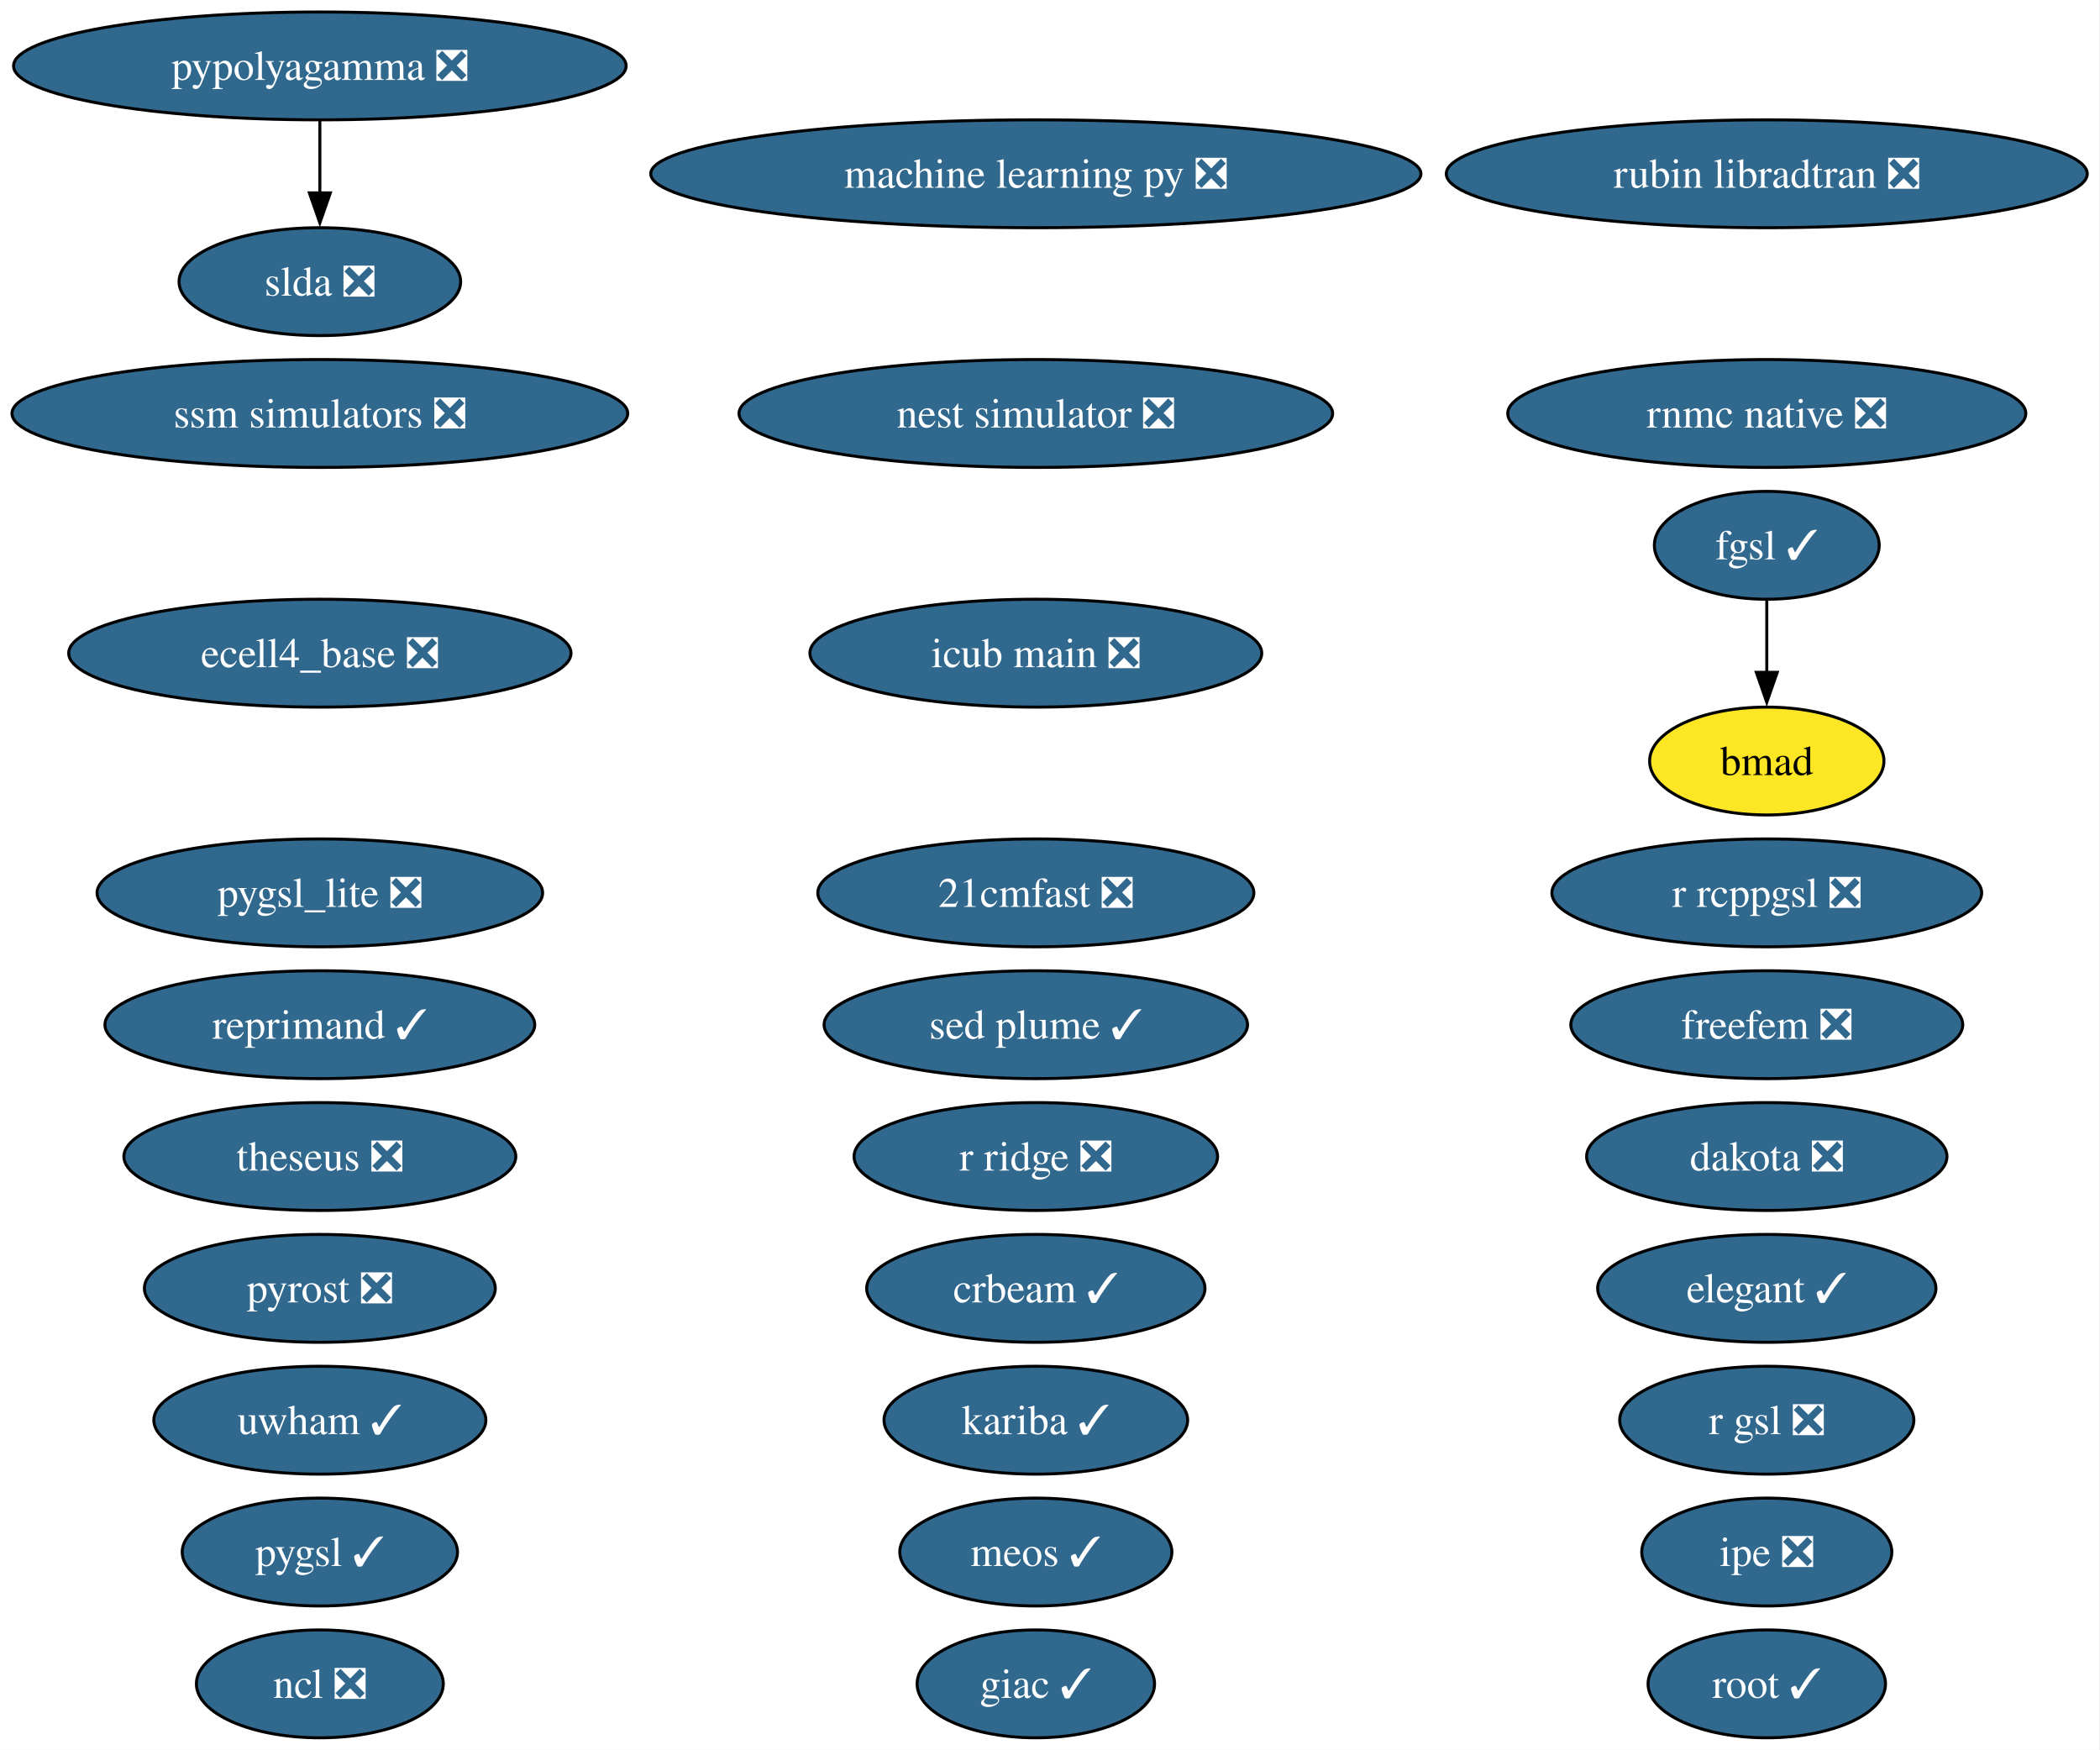
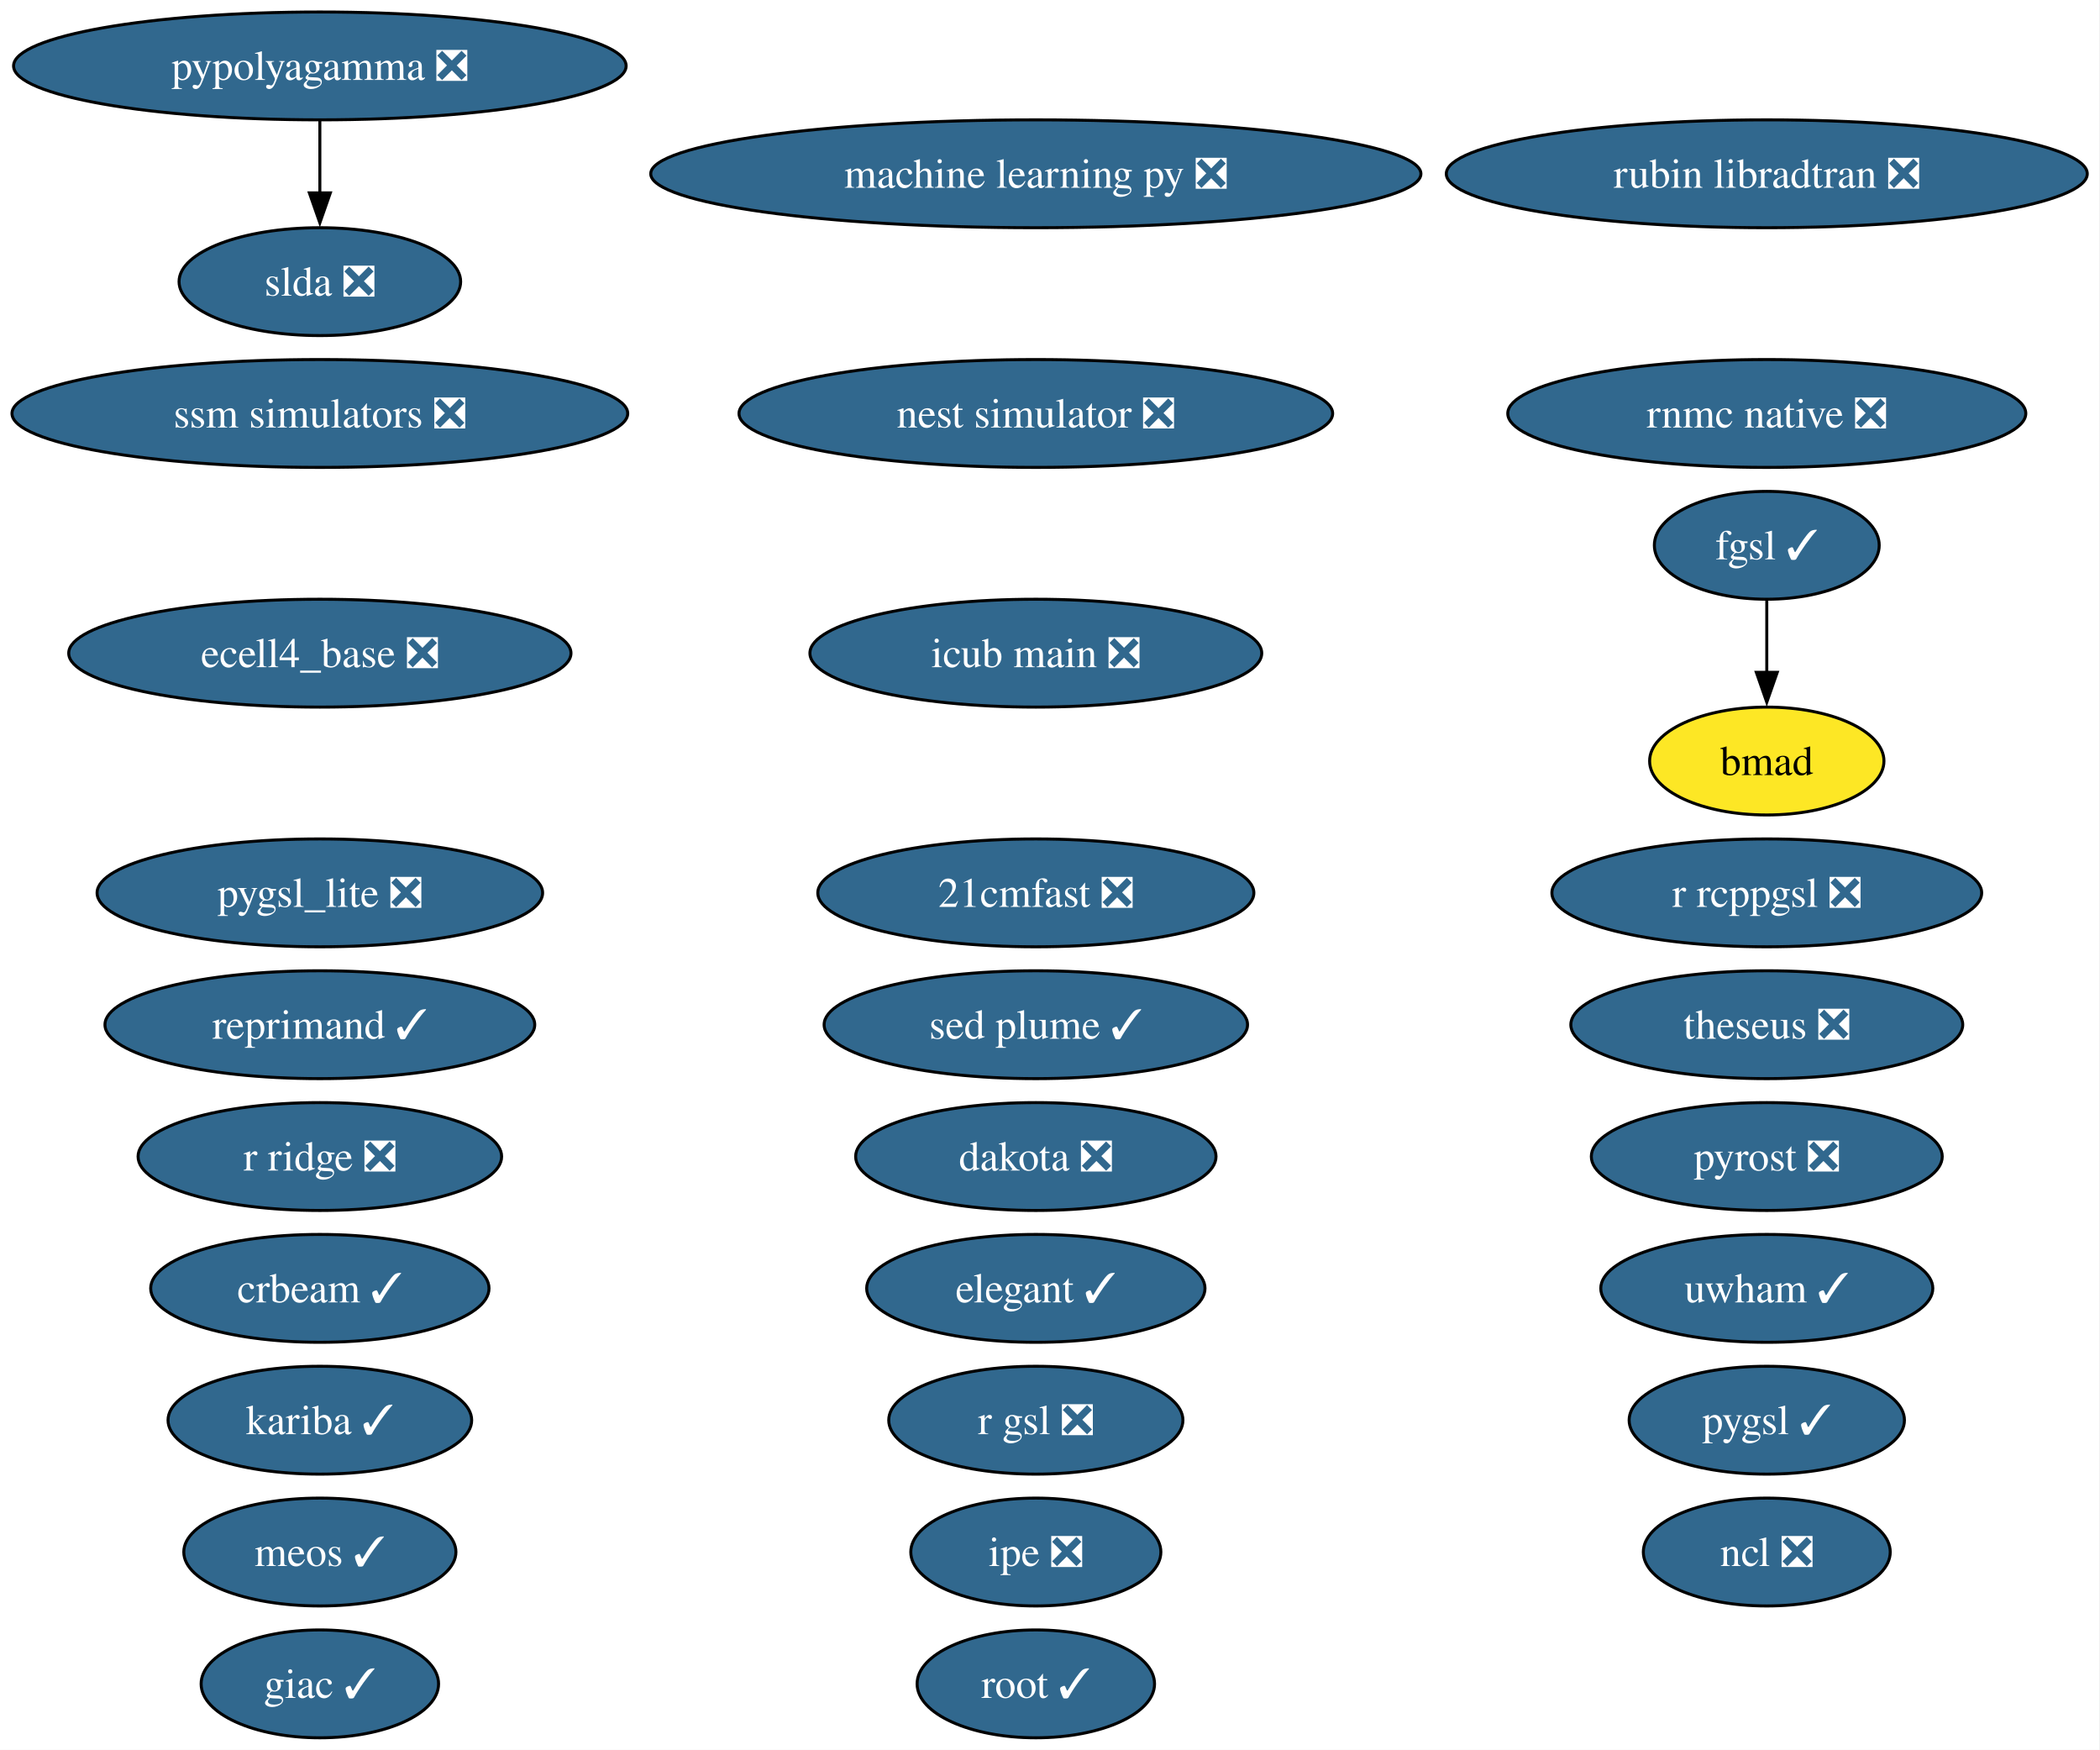
<svg xmlns="http://www.w3.org/2000/svg" xmlns:xlink="http://www.w3.org/1999/xlink" width="701pt" height="584pt" viewBox="0.00 0.00 701.00 584.00">
  <g id="graph0" class="graph" transform="scale(1 1) rotate(0) translate(4 580)">
    <polygon fill="white" stroke="none" points="-4,4 -4,-580 696.74,-580 696.74,4 -4,4" />
    <g id="node1" class="node">
      <g id="a_node1">
        <a xlink:href="https://github.com/conda-forge/21cmfast-feedstock/pull/34" xlink:title="21cmfast ❎">
          <ellipse fill="#31688e" stroke="black" cx="341.77" cy="-282" rx="72.78" ry="18" />
          <text xml:space="preserve" text-anchor="middle" x="341.77" y="-277.32" font-family="Times,serif" font-size="14.00" fill="white">21cmfast ❎</text>
        </a>
      </g>
    </g>
    <g id="node2" class="node">
      <g id="a_node2">
        <a xlink:href="https://github.com/conda-forge/bmad-feedstock" xlink:title="bmad">
          <ellipse fill="#fde725" stroke="black" cx="585.77" cy="-326" rx="39.11" ry="18" />
          <text xml:space="preserve" text-anchor="middle" x="585.77" y="-321.32" font-family="Times,serif" font-size="14.00">bmad</text>
        </a>
      </g>
    </g>
    <g id="node3" class="node">
      <g id="a_node3">
        <a xlink:href="https://github.com/conda-forge/crbeam-feedstock/pull/4" xlink:title="crbeam ✓">
-           <ellipse fill="#31688e" stroke="black" cx="341.77" cy="-150" rx="56.47" ry="18" />
-           <text xml:space="preserve" text-anchor="middle" x="341.77" y="-145.32" font-family="Times,serif" font-size="14.00" fill="white">crbeam ✓</text>
+           <ellipse fill="#31688e" stroke="black" cx="102.77" cy="-150" rx="56.47" ry="18" />
+           <text xml:space="preserve" text-anchor="middle" x="102.77" y="-145.32" font-family="Times,serif" font-size="14.00" fill="white">crbeam ✓</text>
        </a>
      </g>
    </g>
    <g id="node4" class="node">
      <g id="a_node4">
        <a xlink:href="https://github.com/conda-forge/dakota-feedstock/pull/64" xlink:title="dakota ❎">
-           <ellipse fill="#31688e" stroke="black" cx="585.77" cy="-194" rx="60.15" ry="18" />
-           <text xml:space="preserve" text-anchor="middle" x="585.77" y="-189.32" font-family="Times,serif" font-size="14.00" fill="white">dakota ❎</text>
+           <ellipse fill="#31688e" stroke="black" cx="341.77" cy="-194" rx="60.15" ry="18" />
+           <text xml:space="preserve" text-anchor="middle" x="341.77" y="-189.32" font-family="Times,serif" font-size="14.00" fill="white">dakota ❎</text>
        </a>
      </g>
    </g>
    <g id="node5" class="node">
      <g id="a_node5">
        <a xlink:href="https://github.com/conda-forge/ecell4_base-feedstock/pull/39" xlink:title="ecell4_base ❎">
          <ellipse fill="#31688e" stroke="black" cx="102.77" cy="-362" rx="83.83" ry="18" />
          <text xml:space="preserve" text-anchor="middle" x="102.77" y="-357.32" font-family="Times,serif" font-size="14.00" fill="white">ecell4_base ❎</text>
        </a>
      </g>
    </g>
    <g id="node6" class="node">
      <g id="a_node6">
        <a xlink:href="https://github.com/conda-forge/elegant-feedstock/pull/34" xlink:title="elegant ✓">
-           <ellipse fill="#31688e" stroke="black" cx="585.77" cy="-150" rx="56.47" ry="18" />
-           <text xml:space="preserve" text-anchor="middle" x="585.77" y="-145.32" font-family="Times,serif" font-size="14.00" fill="white">elegant ✓</text>
+           <ellipse fill="#31688e" stroke="black" cx="341.77" cy="-150" rx="56.47" ry="18" />
+           <text xml:space="preserve" text-anchor="middle" x="341.77" y="-145.32" font-family="Times,serif" font-size="14.00" fill="white">elegant ✓</text>
        </a>
      </g>
    </g>
    <g id="node7" class="node">
      <g id="a_node7">
        <a xlink:href="https://github.com/conda-forge/fgsl-feedstock/pull/4" xlink:title="fgsl ✓">
          <ellipse fill="#31688e" stroke="black" cx="585.77" cy="-398" rx="37.53" ry="18" />
          <text xml:space="preserve" text-anchor="middle" x="585.77" y="-393.32" font-family="Times,serif" font-size="14.00" fill="white">fgsl ✓</text>
        </a>
      </g>
    </g>
    <g id="edge1" class="edge">
      <path fill="none" stroke="black" d="M585.77,-379.7C585.77,-372.41 585.77,-363.73 585.77,-355.54" />
      <polygon fill="black" stroke="black" points="589.27,-355.62 585.77,-345.62 582.27,-355.62 589.27,-355.62" />
    </g>
    <g id="node8" class="node">
      <g id="a_node8">
-         <a xlink:href="https://github.com/conda-forge/freefem-feedstock/pull/56" xlink:title="freefem ❎">
-           <ellipse fill="#31688e" stroke="black" cx="585.77" cy="-238" rx="65.41" ry="18" />
-           <text xml:space="preserve" text-anchor="middle" x="585.77" y="-233.32" font-family="Times,serif" font-size="14.00" fill="white">freefem ❎</text>
+         <a xlink:href="https://github.com/conda-forge/giac-feedstock/pull/45" xlink:title="giac ✓">
+           <ellipse fill="#31688e" stroke="black" cx="102.77" cy="-18" rx="39.63" ry="18" />
+           <text xml:space="preserve" text-anchor="middle" x="102.77" y="-13.32" font-family="Times,serif" font-size="14.00" fill="white">giac ✓</text>
        </a>
      </g>
    </g>
    <g id="node9" class="node">
      <g id="a_node9">
-         <a xlink:href="https://github.com/conda-forge/giac-feedstock/pull/45" xlink:title="giac ✓">
-           <ellipse fill="#31688e" stroke="black" cx="341.77" cy="-18" rx="39.63" ry="18" />
-           <text xml:space="preserve" text-anchor="middle" x="341.77" y="-13.32" font-family="Times,serif" font-size="14.00" fill="white">giac ✓</text>
-         </a>
-       </g>
-     </g>
-     <g id="node10" class="node">
-       <g id="a_node10">
        <a xlink:href="https://github.com/conda-forge/icub-main-feedstock/pull/61" xlink:title="icub main ❎">
          <ellipse fill="#31688e" stroke="black" cx="341.77" cy="-362" rx="75.41" ry="18" />
          <text xml:space="preserve" text-anchor="middle" x="341.77" y="-357.32" font-family="Times,serif" font-size="14.00" fill="white">icub main ❎</text>
        </a>
      </g>
    </g>
+     <g id="node10" class="node">
+       <g id="a_node10">
+         <a xlink:href="https://github.com/conda-forge/ipe-feedstock/pull/45" xlink:title="ipe ❎">
+           <ellipse fill="#31688e" stroke="black" cx="341.77" cy="-62" rx="41.74" ry="18" />
+           <text xml:space="preserve" text-anchor="middle" x="341.77" y="-57.33" font-family="Times,serif" font-size="14.00" fill="white">ipe ❎</text>
+         </a>
+       </g>
+     </g>
    <g id="node11" class="node">
      <g id="a_node11">
-         <a xlink:href="https://github.com/conda-forge/ipe-feedstock/pull/45" xlink:title="ipe ❎">
-           <ellipse fill="#31688e" stroke="black" cx="585.77" cy="-62" rx="41.74" ry="18" />
-           <text xml:space="preserve" text-anchor="middle" x="585.77" y="-57.33" font-family="Times,serif" font-size="14.00" fill="white">ipe ❎</text>
+         <a xlink:href="https://github.com/conda-forge/kariba-feedstock/pull/2" xlink:title="kariba ✓">
+           <ellipse fill="#31688e" stroke="black" cx="102.77" cy="-106" rx="50.68" ry="18" />
+           <text xml:space="preserve" text-anchor="middle" x="102.77" y="-101.33" font-family="Times,serif" font-size="14.00" fill="white">kariba ✓</text>
        </a>
      </g>
    </g>
    <g id="node12" class="node">
      <g id="a_node12">
-         <a xlink:href="https://github.com/conda-forge/kariba-feedstock/pull/2" xlink:title="kariba ✓">
-           <ellipse fill="#31688e" stroke="black" cx="341.77" cy="-106" rx="50.68" ry="18" />
-           <text xml:space="preserve" text-anchor="middle" x="341.77" y="-101.33" font-family="Times,serif" font-size="14.00" fill="white">kariba ✓</text>
-         </a>
-       </g>
-     </g>
-     <g id="node13" class="node">
-       <g id="a_node13">
        <a xlink:href="https://github.com/conda-forge/machine-learning-py-feedstock/pull/14" xlink:title="machine learning py ❎">
          <ellipse fill="#31688e" stroke="black" cx="341.77" cy="-522" rx="128.55" ry="18" />
          <text xml:space="preserve" text-anchor="middle" x="341.77" y="-517.33" font-family="Times,serif" font-size="14.00" fill="white">machine learning py ❎</text>
        </a>
      </g>
    </g>
+     <g id="node13" class="node">
+       <g id="a_node13">
+         <a xlink:href="https://github.com/conda-forge/meos-feedstock/pull/22" xlink:title="meos ✓">
+           <ellipse fill="#31688e" stroke="black" cx="102.77" cy="-62" rx="45.42" ry="18" />
+           <text xml:space="preserve" text-anchor="middle" x="102.77" y="-57.33" font-family="Times,serif" font-size="14.00" fill="white">meos ✓</text>
+         </a>
+       </g>
+     </g>
    <g id="node14" class="node">
      <g id="a_node14">
-         <a xlink:href="https://github.com/conda-forge/meos-feedstock/pull/22" xlink:title="meos ✓">
-           <ellipse fill="#31688e" stroke="black" cx="341.77" cy="-62" rx="45.42" ry="18" />
-           <text xml:space="preserve" text-anchor="middle" x="341.77" y="-57.33" font-family="Times,serif" font-size="14.00" fill="white">meos ✓</text>
+         <a xlink:href="https://github.com/conda-forge/ncl-feedstock/pull/177" xlink:title="ncl ❎">
+           <ellipse fill="#31688e" stroke="black" cx="585.77" cy="-62" rx="41.21" ry="18" />
+           <text xml:space="preserve" text-anchor="middle" x="585.77" y="-57.33" font-family="Times,serif" font-size="14.00" fill="white">ncl ❎</text>
        </a>
      </g>
    </g>
    <g id="node15" class="node">
      <g id="a_node15">
-         <a xlink:href="https://github.com/conda-forge/ncl-feedstock/pull/177" xlink:title="ncl ❎">
-           <ellipse fill="#31688e" stroke="black" cx="102.77" cy="-18" rx="41.21" ry="18" />
-           <text xml:space="preserve" text-anchor="middle" x="102.77" y="-13.32" font-family="Times,serif" font-size="14.00" fill="white">ncl ❎</text>
-         </a>
-       </g>
-     </g>
-     <g id="node16" class="node">
-       <g id="a_node16">
        <a xlink:href="https://github.com/conda-forge/nest-simulator-feedstock/pull/130" xlink:title="nest simulator ❎">
          <ellipse fill="#31688e" stroke="black" cx="341.77" cy="-442" rx="99.08" ry="18" />
          <text xml:space="preserve" text-anchor="middle" x="341.77" y="-437.32" font-family="Times,serif" font-size="14.00" fill="white">nest simulator ❎</text>
        </a>
      </g>
    </g>
+     <g id="node16" class="node">
+       <g id="a_node16">
+         <a xlink:href="https://github.com/conda-forge/pygsl-feedstock/pull/15" xlink:title="pygsl ✓">
+           <ellipse fill="#31688e" stroke="black" cx="585.77" cy="-106" rx="45.95" ry="18" />
+           <text xml:space="preserve" text-anchor="middle" x="585.77" y="-101.33" font-family="Times,serif" font-size="14.00" fill="white">pygsl ✓</text>
+         </a>
+       </g>
+     </g>
    <g id="node17" class="node">
      <g id="a_node17">
-         <a xlink:href="https://github.com/conda-forge/pygsl-feedstock/pull/15" xlink:title="pygsl ✓">
-           <ellipse fill="#31688e" stroke="black" cx="102.77" cy="-62" rx="45.95" ry="18" />
-           <text xml:space="preserve" text-anchor="middle" x="102.77" y="-57.33" font-family="Times,serif" font-size="14.00" fill="white">pygsl ✓</text>
-         </a>
-       </g>
-     </g>
-     <g id="node18" class="node">
-       <g id="a_node18">
        <a xlink:href="https://github.com/conda-forge/pygsl_lite-feedstock/pull/28" xlink:title="pygsl_lite ❎">
          <ellipse fill="#31688e" stroke="black" cx="102.77" cy="-282" rx="74.36" ry="18" />
          <text xml:space="preserve" text-anchor="middle" x="102.77" y="-277.32" font-family="Times,serif" font-size="14.00" fill="white">pygsl_lite ❎</text>
        </a>
      </g>
    </g>
-     <g id="node19" class="node">
-       <g id="a_node19">
+     <g id="node18" class="node">
+       <g id="a_node18">
        <a xlink:href="https://github.com/conda-forge/pypolyagamma-feedstock/pull/24" xlink:title="pypolyagamma ❎">
          <ellipse fill="#31688e" stroke="black" cx="102.77" cy="-558" rx="102.24" ry="18" />
          <text xml:space="preserve" text-anchor="middle" x="102.77" y="-553.33" font-family="Times,serif" font-size="14.00" fill="white">pypolyagamma ❎</text>
        </a>
      </g>
    </g>
-     <g id="node29" class="node">
-       <g id="a_node29">
+     <g id="node28" class="node">
+       <g id="a_node28">
        <a xlink:href="https://github.com/conda-forge/slda-feedstock/pull/19" xlink:title="slda ❎">
          <ellipse fill="#31688e" stroke="black" cx="102.77" cy="-486" rx="47" ry="18" />
          <text xml:space="preserve" text-anchor="middle" x="102.77" y="-481.32" font-family="Times,serif" font-size="14.00" fill="white">slda ❎</text>
        </a>
      </g>
    </g>
    <g id="edge2" class="edge">
      <path fill="none" stroke="black" d="M102.77,-539.7C102.77,-532.41 102.77,-523.73 102.77,-515.54" />
      <polygon fill="black" stroke="black" points="106.27,-515.62 102.77,-505.62 99.27,-515.62 106.27,-515.62" />
    </g>
+     <g id="node19" class="node">
+       <g id="a_node19">
+         <a xlink:href="https://github.com/conda-forge/pyrost-feedstock/pull/38" xlink:title="pyrost ❎">
+           <ellipse fill="#31688e" stroke="black" cx="585.77" cy="-194" rx="58.57" ry="18" />
+           <text xml:space="preserve" text-anchor="middle" x="585.77" y="-189.32" font-family="Times,serif" font-size="14.00" fill="white">pyrost ❎</text>
+         </a>
+       </g>
+     </g>
    <g id="node20" class="node">
      <g id="a_node20">
-         <a xlink:href="https://github.com/conda-forge/pyrost-feedstock/pull/38" xlink:title="pyrost ❎">
-           <ellipse fill="#31688e" stroke="black" cx="102.77" cy="-150" rx="58.57" ry="18" />
-           <text xml:space="preserve" text-anchor="middle" x="102.77" y="-145.32" font-family="Times,serif" font-size="14.00" fill="white">pyrost ❎</text>
+         <a xlink:href="https://github.com/conda-forge/r-gsl-feedstock/pull/27" xlink:title="r gsl ❎">
+           <ellipse fill="#31688e" stroke="black" cx="341.77" cy="-106" rx="49.1" ry="18" />
+           <text xml:space="preserve" text-anchor="middle" x="341.77" y="-101.33" font-family="Times,serif" font-size="14.00" fill="white">r gsl ❎</text>
        </a>
      </g>
    </g>
    <g id="node21" class="node">
      <g id="a_node21">
-         <a xlink:href="https://github.com/conda-forge/r-gsl-feedstock/pull/27" xlink:title="r gsl ❎">
-           <ellipse fill="#31688e" stroke="black" cx="585.77" cy="-106" rx="49.1" ry="18" />
-           <text xml:space="preserve" text-anchor="middle" x="585.77" y="-101.33" font-family="Times,serif" font-size="14.00" fill="white">r gsl ❎</text>
-         </a>
-       </g>
-     </g>
-     <g id="node22" class="node">
-       <g id="a_node22">
        <a xlink:href="https://github.com/conda-forge/r-rcppgsl-feedstock/pull/27" xlink:title="r rcppgsl ❎">
          <ellipse fill="#31688e" stroke="black" cx="585.77" cy="-282" rx="71.73" ry="18" />
          <text xml:space="preserve" text-anchor="middle" x="585.77" y="-277.32" font-family="Times,serif" font-size="14.00" fill="white">r rcppgsl ❎</text>
        </a>
      </g>
    </g>
+     <g id="node22" class="node">
+       <g id="a_node22">
+         <a xlink:href="https://github.com/conda-forge/r-ridge-feedstock/pull/4" xlink:title="r ridge ❎">
+           <ellipse fill="#31688e" stroke="black" cx="102.77" cy="-194" rx="60.68" ry="18" />
+           <text xml:space="preserve" text-anchor="middle" x="102.77" y="-189.32" font-family="Times,serif" font-size="14.00" fill="white">r ridge ❎</text>
+         </a>
+       </g>
+     </g>
    <g id="node23" class="node">
      <g id="a_node23">
-         <a xlink:href="https://github.com/conda-forge/r-ridge-feedstock/pull/4" xlink:title="r ridge ❎">
-           <ellipse fill="#31688e" stroke="black" cx="341.77" cy="-194" rx="60.68" ry="18" />
-           <text xml:space="preserve" text-anchor="middle" x="341.77" y="-189.32" font-family="Times,serif" font-size="14.00" fill="white">r ridge ❎</text>
-         </a>
-       </g>
-     </g>
-     <g id="node24" class="node">
-       <g id="a_node24">
        <a xlink:href="https://github.com/conda-forge/reprimand-feedstock/pull/15" xlink:title="reprimand ✓">
          <ellipse fill="#31688e" stroke="black" cx="102.77" cy="-238" rx="71.73" ry="18" />
          <text xml:space="preserve" text-anchor="middle" x="102.77" y="-233.32" font-family="Times,serif" font-size="14.00" fill="white">reprimand ✓</text>
        </a>
      </g>
    </g>
-     <g id="node25" class="node">
-       <g id="a_node25">
+     <g id="node24" class="node">
+       <g id="a_node24">
        <a xlink:href="https://github.com/conda-forge/rnmc-native-feedstock/pull/8" xlink:title="rnmc native ❎">
          <ellipse fill="#31688e" stroke="black" cx="585.77" cy="-442" rx="86.46" ry="18" />
          <text xml:space="preserve" text-anchor="middle" x="585.77" y="-437.32" font-family="Times,serif" font-size="14.00" fill="white">rnmc native ❎</text>
        </a>
      </g>
    </g>
+     <g id="node25" class="node">
+       <g id="a_node25">
+         <a xlink:href="https://github.com/conda-forge/root-feedstock/pull/398" xlink:title="root ✓">
+           <ellipse fill="#31688e" stroke="black" cx="341.77" cy="-18" rx="39.63" ry="18" />
+           <text xml:space="preserve" text-anchor="middle" x="341.77" y="-13.32" font-family="Times,serif" font-size="14.00" fill="white">root ✓</text>
+         </a>
+       </g>
+     </g>
    <g id="node26" class="node">
      <g id="a_node26">
-         <a xlink:href="https://github.com/conda-forge/root-feedstock/pull/398" xlink:title="root ✓">
-           <ellipse fill="#31688e" stroke="black" cx="585.77" cy="-18" rx="39.63" ry="18" />
-           <text xml:space="preserve" text-anchor="middle" x="585.77" y="-13.32" font-family="Times,serif" font-size="14.00" fill="white">root ✓</text>
-         </a>
-       </g>
-     </g>
-     <g id="node27" class="node">
-       <g id="a_node27">
        <a xlink:href="https://github.com/conda-forge/rubin-libradtran-feedstock/pull/18" xlink:title="rubin libradtran ❎">
          <ellipse fill="#31688e" stroke="black" cx="585.77" cy="-522" rx="106.98" ry="18" />
          <text xml:space="preserve" text-anchor="middle" x="585.77" y="-517.33" font-family="Times,serif" font-size="14.00" fill="white">rubin libradtran ❎</text>
        </a>
      </g>
    </g>
-     <g id="node28" class="node">
-       <g id="a_node28">
+     <g id="node27" class="node">
+       <g id="a_node27">
        <a xlink:href="https://github.com/conda-forge/sed-plume-feedstock/pull/8" xlink:title="sed plume ✓">
          <ellipse fill="#31688e" stroke="black" cx="341.77" cy="-238" rx="70.67" ry="18" />
          <text xml:space="preserve" text-anchor="middle" x="341.77" y="-233.32" font-family="Times,serif" font-size="14.00" fill="white">sed plume ✓</text>
        </a>
      </g>
    </g>
-     <g id="node30" class="node">
-       <g id="a_node30">
+     <g id="node29" class="node">
+       <g id="a_node29">
        <a xlink:href="https://github.com/conda-forge/ssm-simulators-feedstock/pull/28" xlink:title="ssm simulators ❎">
          <ellipse fill="#31688e" stroke="black" cx="102.77" cy="-442" rx="102.77" ry="18" />
          <text xml:space="preserve" text-anchor="middle" x="102.77" y="-437.32" font-family="Times,serif" font-size="14.00" fill="white">ssm simulators ❎</text>
        </a>
      </g>
    </g>
+     <g id="node30" class="node">
+       <g id="a_node30">
+         <a xlink:href="https://github.com/conda-forge/theseus-feedstock/pull/2" xlink:title="theseus ❎">
+           <ellipse fill="#31688e" stroke="black" cx="585.77" cy="-238" rx="65.41" ry="18" />
+           <text xml:space="preserve" text-anchor="middle" x="585.77" y="-233.32" font-family="Times,serif" font-size="14.00" fill="white">theseus ❎</text>
+         </a>
+       </g>
+     </g>
    <g id="node31" class="node">
      <g id="a_node31">
-         <a xlink:href="https://github.com/conda-forge/theseus-feedstock/pull/2" xlink:title="theseus ❎">
-           <ellipse fill="#31688e" stroke="black" cx="102.77" cy="-194" rx="65.41" ry="18" />
-           <text xml:space="preserve" text-anchor="middle" x="102.77" y="-189.32" font-family="Times,serif" font-size="14.00" fill="white">theseus ❎</text>
-         </a>
-       </g>
-     </g>
-     <g id="node32" class="node">
-       <g id="a_node32">
        <a xlink:href="https://github.com/conda-forge/uwham-feedstock/pull/1" xlink:title="uwham ✓">
-           <ellipse fill="#31688e" stroke="black" cx="102.77" cy="-106" rx="55.42" ry="18" />
-           <text xml:space="preserve" text-anchor="middle" x="102.77" y="-101.33" font-family="Times,serif" font-size="14.00" fill="white">uwham ✓</text>
+           <ellipse fill="#31688e" stroke="black" cx="585.77" cy="-150" rx="55.42" ry="18" />
+           <text xml:space="preserve" text-anchor="middle" x="585.77" y="-145.32" font-family="Times,serif" font-size="14.00" fill="white">uwham ✓</text>
        </a>
      </g>
    </g>
  </g>
</svg>
